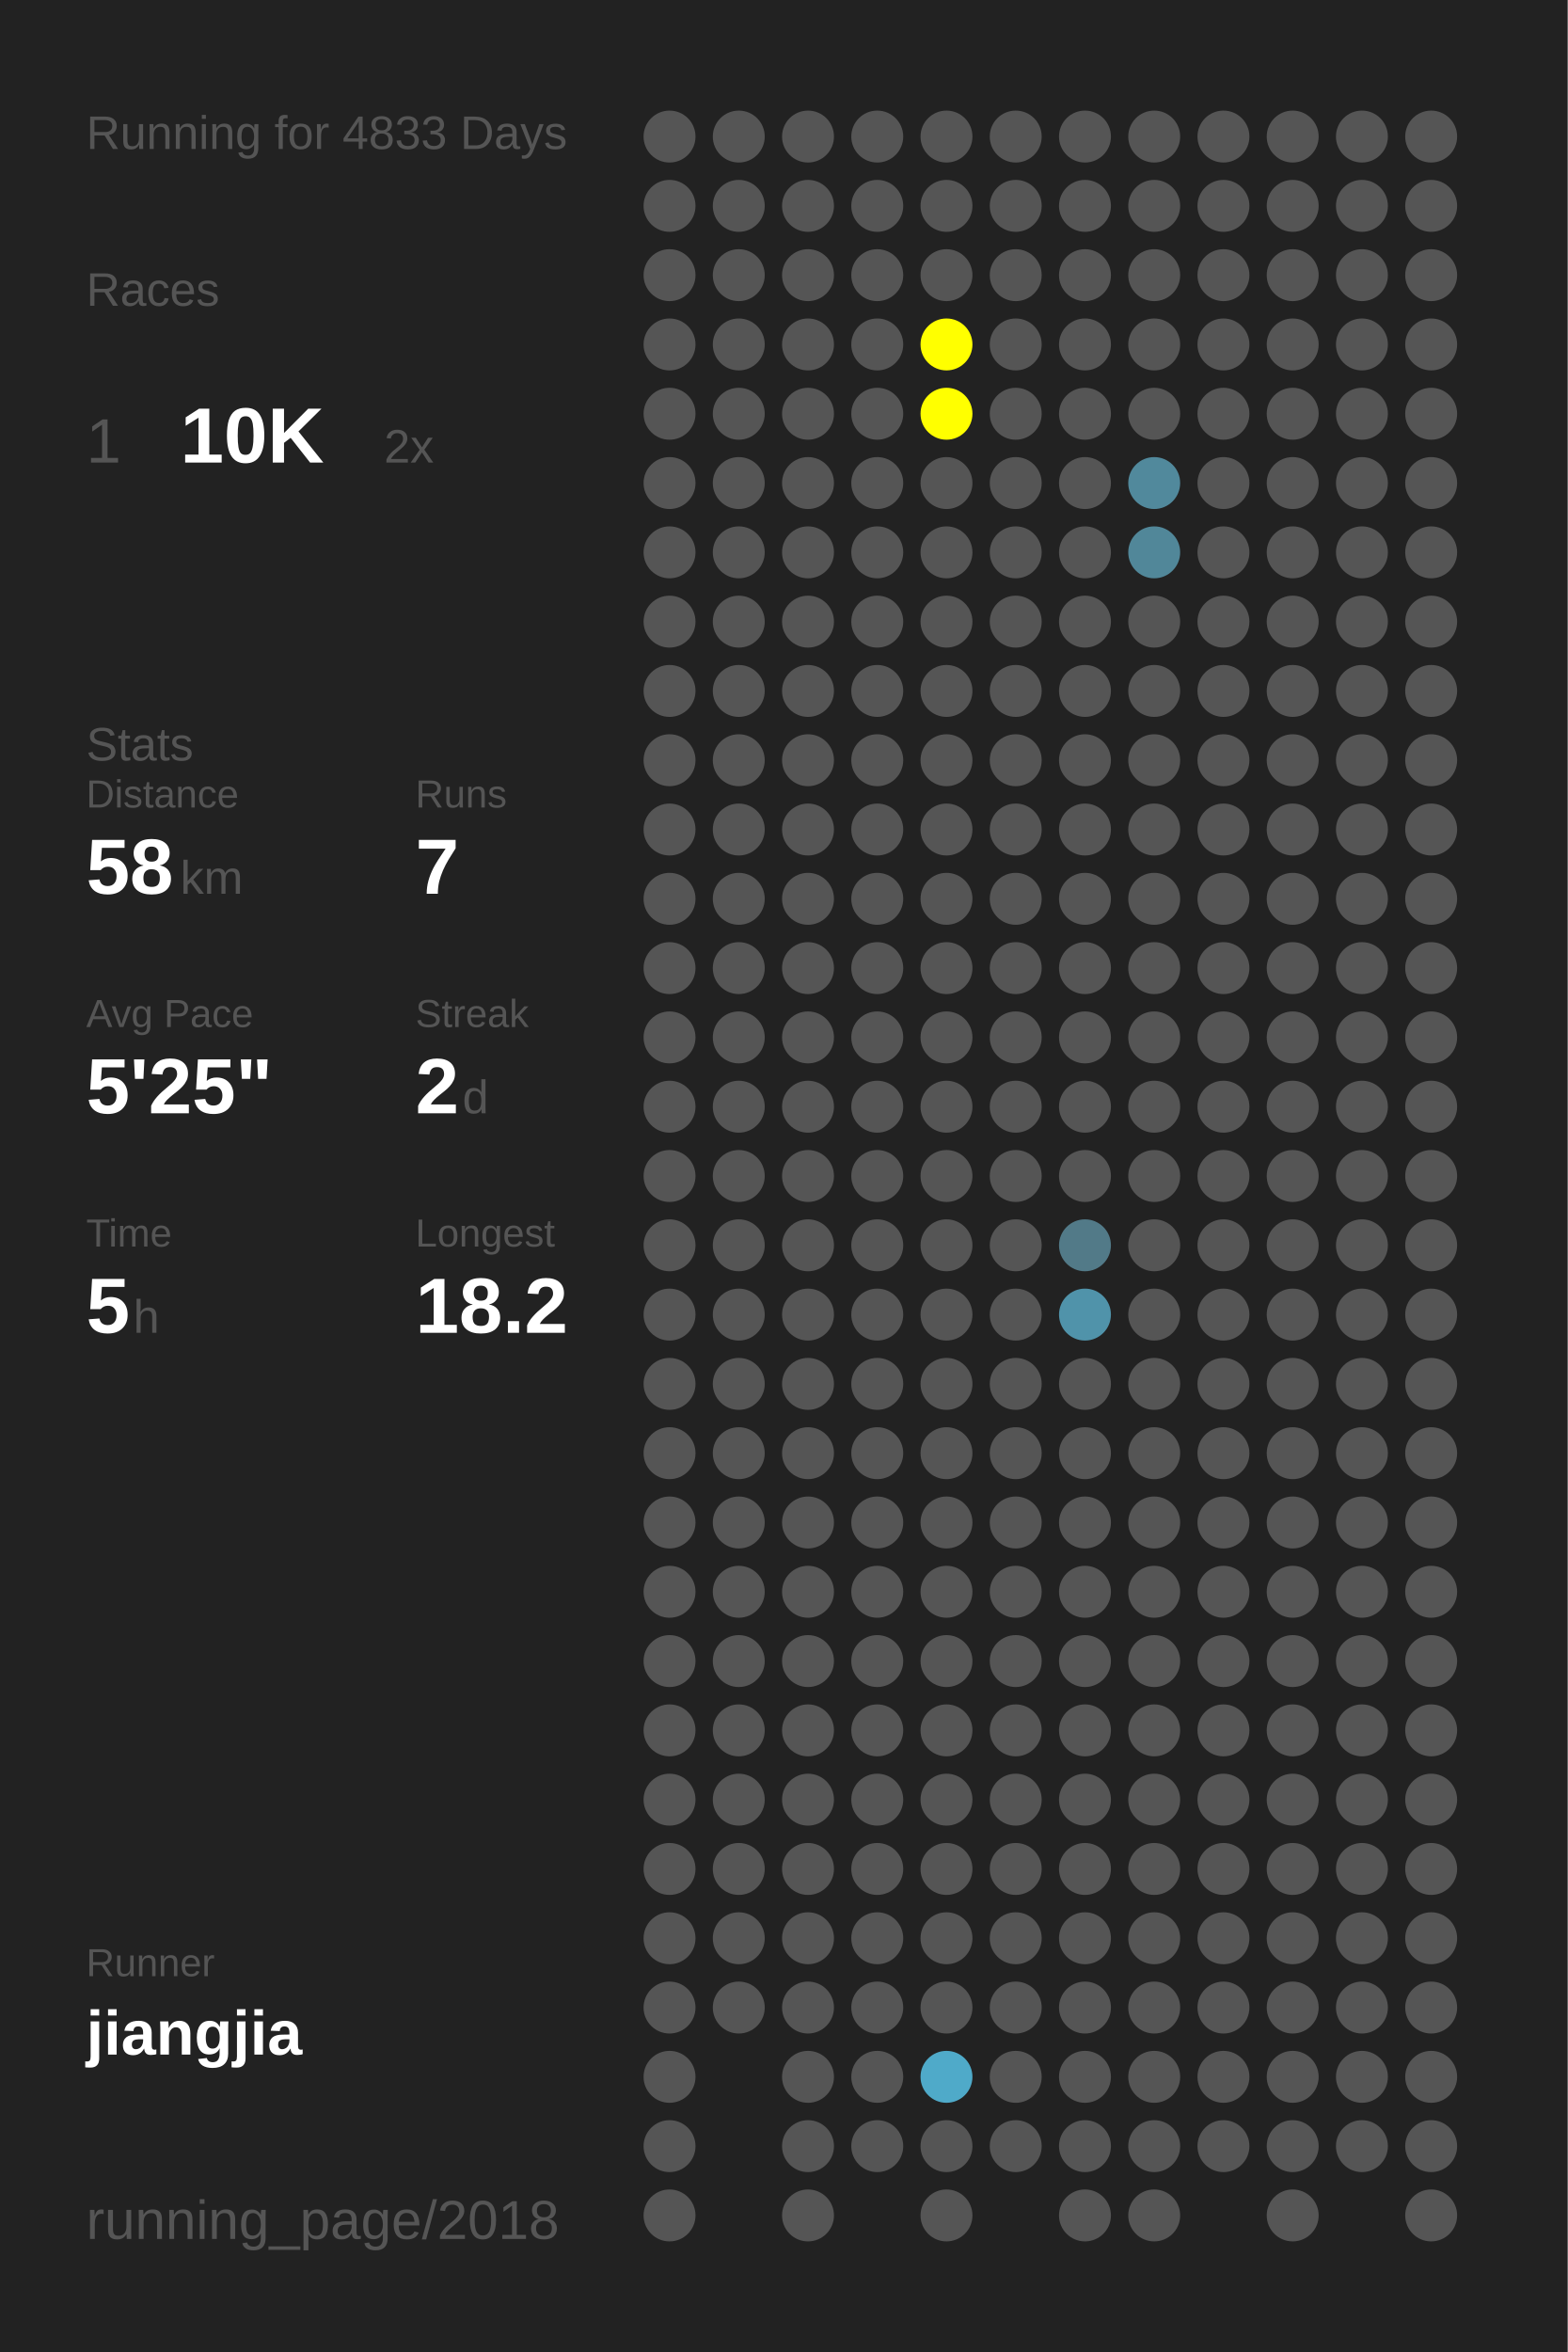
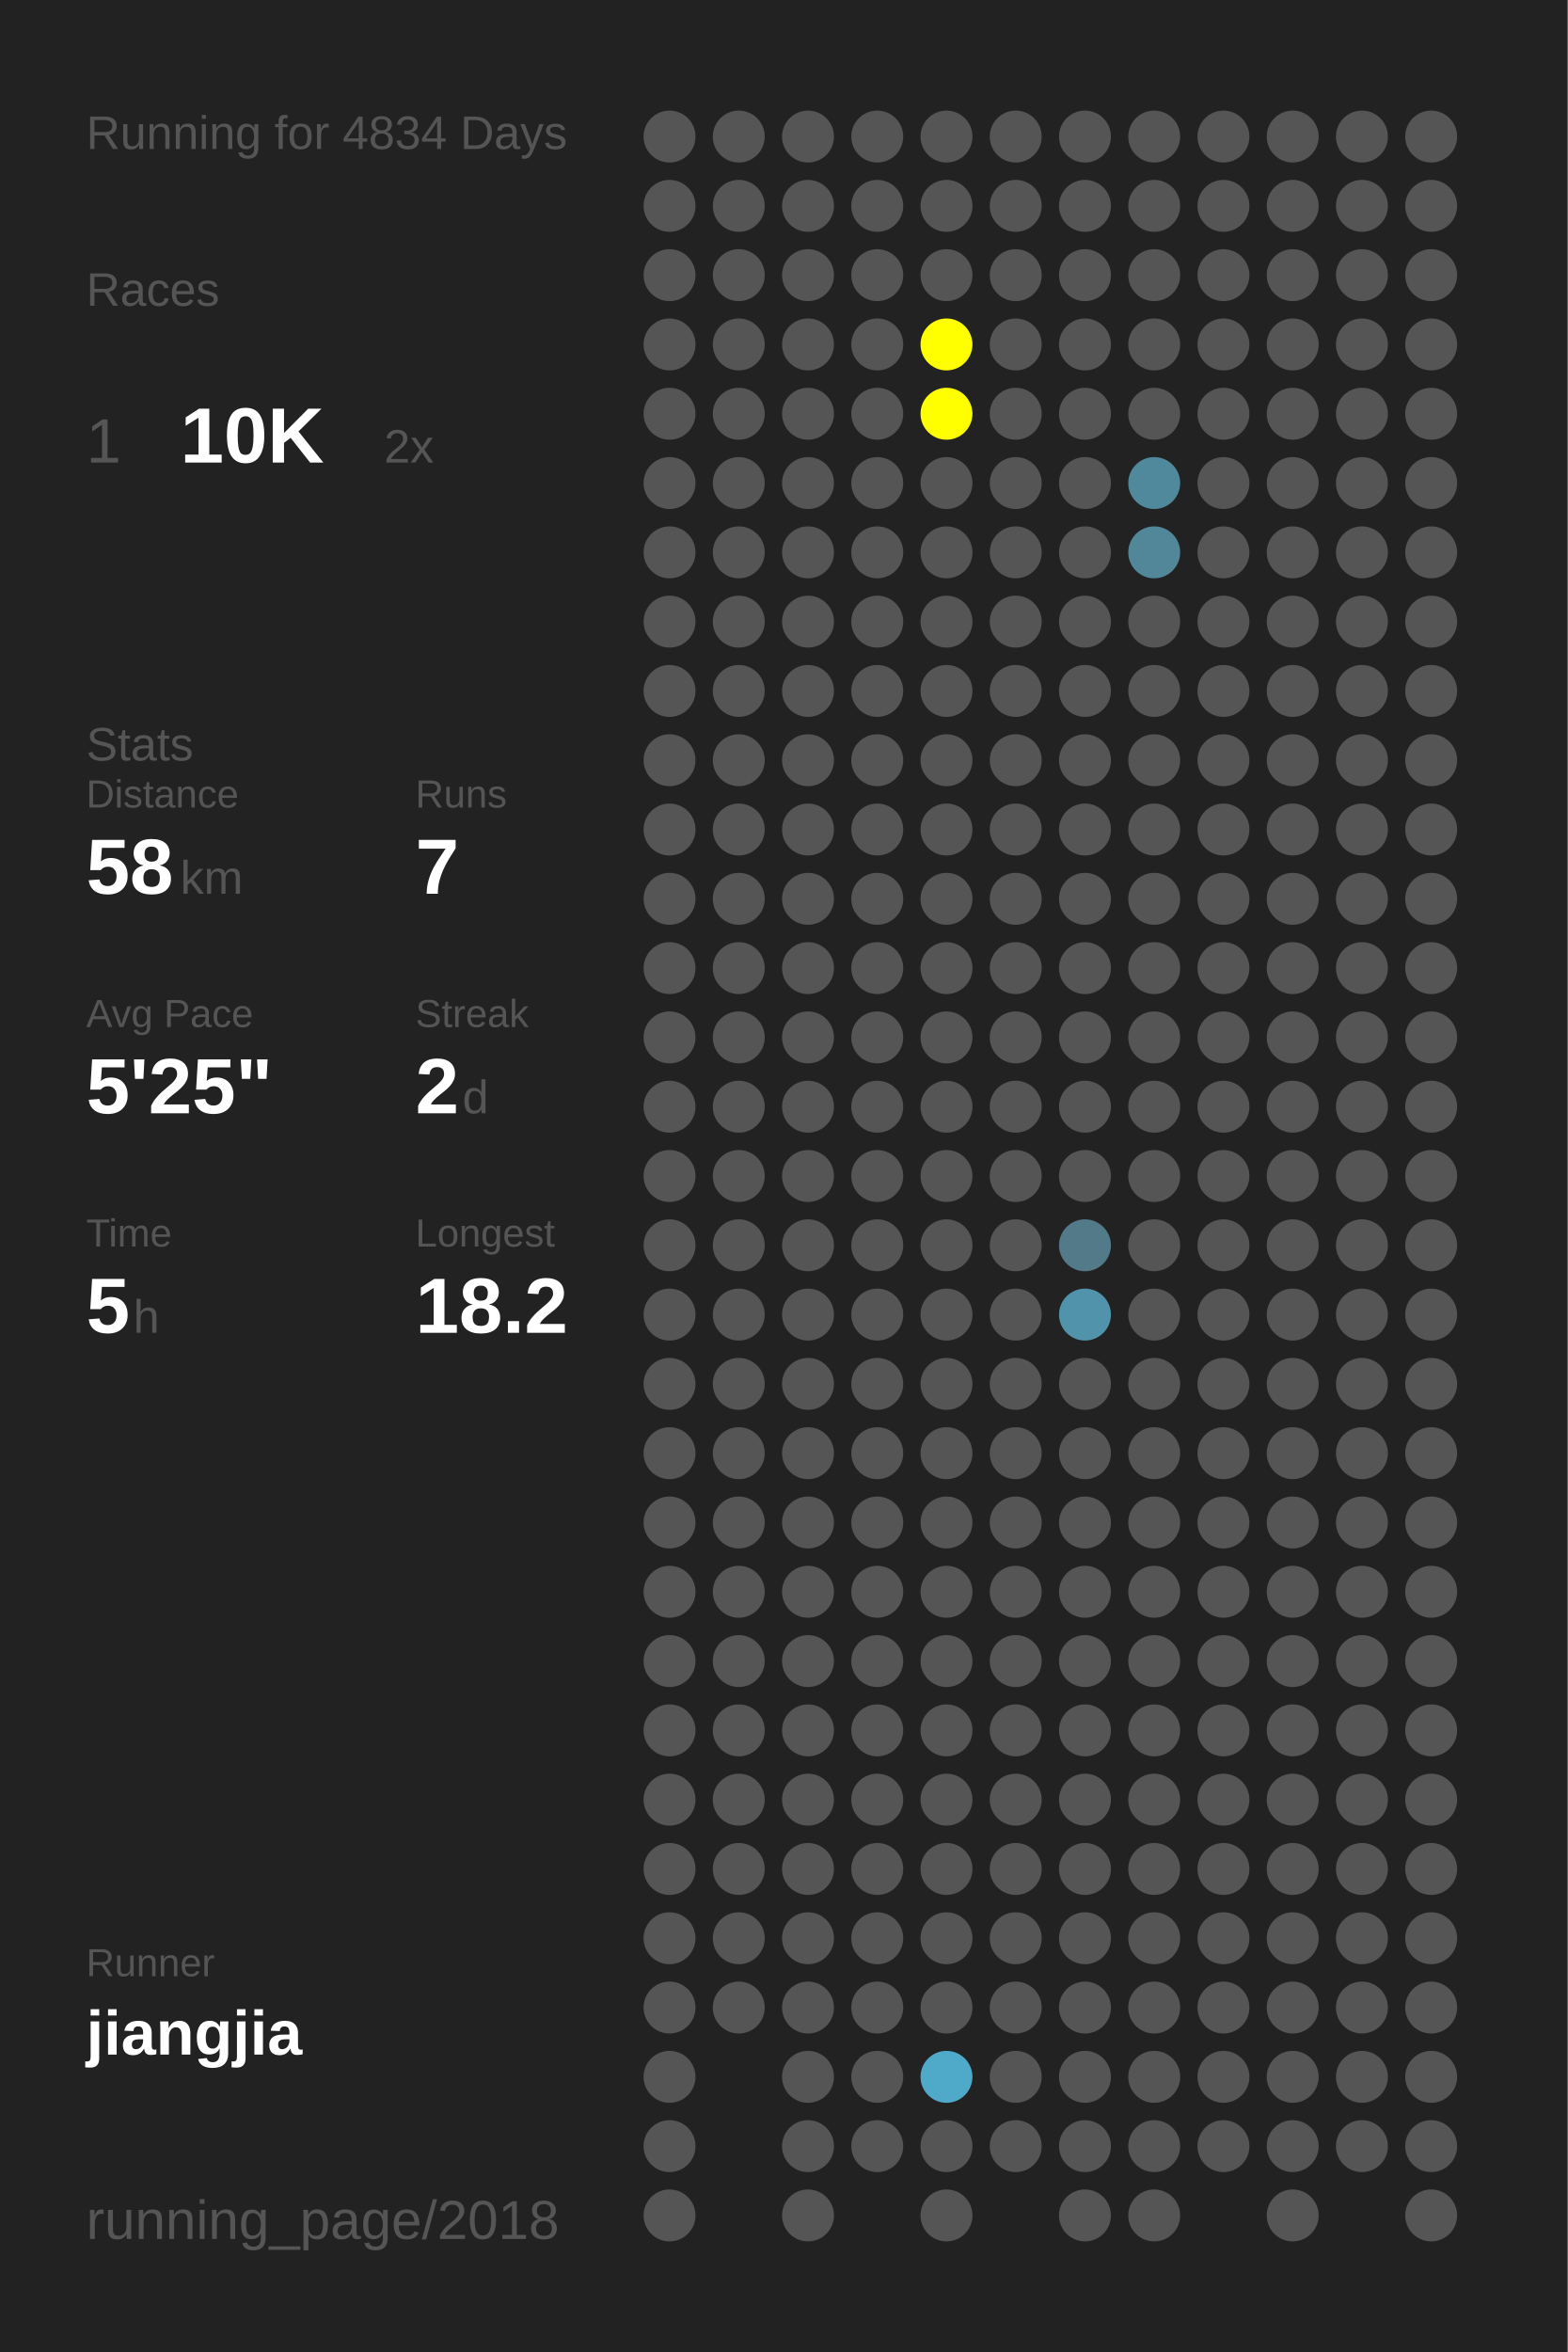
<svg xmlns="http://www.w3.org/2000/svg" baseProfile="full" height="300mm" version="1.1" viewBox="0,0,200,300" width="200mm">
  <defs />
  <rect fill="#222222" height="300" width="200" x="0" y="0" />
-   <text fill="#555555" style="font-size:6px; font-family:Arial;" x="11" y="19">Running for 4833 Days</text>
+   <text fill="#555555" style="font-size:6px; font-family:Arial;" x="11" y="19">Running for 4834 Days</text>
  <text fill="#555555" style="font-size:6px; font-family:Arial;" x="11" y="39">Races</text>
  <text fill="#555555" style="font-size:8px; font-family:Arial;" x="11" y="59">1</text>
  <text fill="#FFFFFF" style="font-size:10px; font-family:Arial; font-weight:bold;" x="23" y="59">10K</text>
  <text fill="#555555" style="font-size:6px; font-family:Arial;" x="49" y="59">2x</text>
  <text fill="#555555" style="font-size:6px; font-family:Arial;" x="11" y="97">Stats</text>
  <text fill="#555555" style="font-size:5px; font-family:Arial;" x="11" y="103">Distance</text>
  <text fill="#FFFFFF" style="font-size:10px; font-family:Arial; font-weight:bold;" x="11" y="114">58</text>
  <text fill="#555555" style="font-size:6px; font-family:Arial;" x="23" y="114">km</text>
  <text fill="#555555" style="font-size:5px; font-family:Arial;" x="53" y="103">Runs</text>
  <text fill="#FFFFFF" style="font-size:10px; font-family:Arial; font-weight:bold;" x="53" y="114">7</text>
  <text fill="#555555" style="font-size:5px; font-family:Arial;" x="11" y="131">Avg Pace</text>
  <text fill="#FFFFFF" style="font-size:10px; font-family:Arial; font-weight:bold;" x="11" y="142">5'25"</text>
  <text fill="#555555" style="font-size:5px; font-family:Arial;" x="53" y="131">Streak</text>
  <text fill="#FFFFFF" style="font-size:10px; font-family:Arial; font-weight:bold;" x="53" y="142">2</text>
  <text fill="#555555" style="font-size:6px; font-family:Arial;" x="59" y="142">d</text>
  <text fill="#555555" style="font-size:5px; font-family:Arial;" x="11" y="159">Time</text>
  <text fill="#FFFFFF" style="font-size:10px; font-family:Arial; font-weight:bold;" x="11" y="170">5</text>
  <text fill="#555555" style="font-size:6px; font-family:Arial;" x="17" y="170">h</text>
  <text fill="#555555" style="font-size:5px; font-family:Arial;" x="53" y="159">Longest</text>
  <text fill="#FFFFFF" style="font-size:10px; font-family:Arial; font-weight:bold;" x="53" y="170">18.2</text>
  <text fill="#555555" style="font-size:5px; font-family:Arial;" x="11" y="252.065">Runner</text>
  <text fill="#FFFFFF" style="font-size:8px; font-family:Arial; font-weight:bold;" x="11" y="262.065">jiangjia</text>
  <text fill="#555555" style="font-size:7px; font-family:Arial;" x="11" y="285.581">running_page/2018</text>
  <circle cx="85.417" cy="17.419" fill="#555555" r="3.312" />
  <circle cx="85.417" cy="26.258" fill="#555555" r="3.312" />
  <circle cx="85.417" cy="35.097" fill="#555555" r="3.312" />
  <circle cx="85.417" cy="43.935" fill="#555555" r="3.312" />
  <circle cx="85.417" cy="52.774" fill="#555555" r="3.312" />
  <circle cx="85.417" cy="61.613" fill="#555555" r="3.312" />
  <circle cx="85.417" cy="70.452" fill="#555555" r="3.312" />
  <circle cx="85.417" cy="79.29" fill="#555555" r="3.312" />
  <circle cx="85.417" cy="88.129" fill="#555555" r="3.312" />
  <circle cx="85.417" cy="96.968" fill="#555555" r="3.312" />
  <circle cx="85.417" cy="105.806" fill="#555555" r="3.312" />
  <circle cx="85.417" cy="114.645" fill="#555555" r="3.312" />
  <circle cx="85.417" cy="123.484" fill="#555555" r="3.312" />
  <circle cx="85.417" cy="132.323" fill="#555555" r="3.312" />
  <circle cx="85.417" cy="141.161" fill="#555555" r="3.312" />
  <circle cx="85.417" cy="150" fill="#555555" r="3.312" />
  <circle cx="85.417" cy="158.839" fill="#555555" r="3.312" />
  <circle cx="85.417" cy="167.677" fill="#555555" r="3.312" />
  <circle cx="85.417" cy="176.516" fill="#555555" r="3.312" />
  <circle cx="85.417" cy="185.355" fill="#555555" r="3.312" />
  <circle cx="85.417" cy="194.194" fill="#555555" r="3.312" />
  <circle cx="85.417" cy="203.032" fill="#555555" r="3.312" />
  <circle cx="85.417" cy="211.871" fill="#555555" r="3.312" />
  <circle cx="85.417" cy="220.71" fill="#555555" r="3.312" />
  <circle cx="85.417" cy="229.548" fill="#555555" r="3.312" />
  <circle cx="85.417" cy="238.387" fill="#555555" r="3.312" />
  <circle cx="85.417" cy="247.226" fill="#555555" r="3.312" />
  <circle cx="85.417" cy="256.065" fill="#555555" r="3.312" />
  <circle cx="85.417" cy="264.903" fill="#555555" r="3.312" />
  <circle cx="85.417" cy="273.742" fill="#555555" r="3.312" />
  <circle cx="85.417" cy="282.581" fill="#555555" r="3.312" />
  <circle cx="94.25" cy="17.419" fill="#555555" r="3.312" />
  <circle cx="94.25" cy="26.258" fill="#555555" r="3.312" />
  <circle cx="94.25" cy="35.097" fill="#555555" r="3.312" />
  <circle cx="94.25" cy="43.935" fill="#555555" r="3.312" />
  <circle cx="94.25" cy="52.774" fill="#555555" r="3.312" />
  <circle cx="94.25" cy="61.613" fill="#555555" r="3.312" />
  <circle cx="94.25" cy="70.452" fill="#555555" r="3.312" />
  <circle cx="94.25" cy="79.29" fill="#555555" r="3.312" />
  <circle cx="94.25" cy="88.129" fill="#555555" r="3.312" />
  <circle cx="94.25" cy="96.968" fill="#555555" r="3.312" />
  <circle cx="94.25" cy="105.806" fill="#555555" r="3.312" />
  <circle cx="94.25" cy="114.645" fill="#555555" r="3.312" />
  <circle cx="94.25" cy="123.484" fill="#555555" r="3.312" />
  <circle cx="94.25" cy="132.323" fill="#555555" r="3.312" />
  <circle cx="94.25" cy="141.161" fill="#555555" r="3.312" />
  <circle cx="94.25" cy="150" fill="#555555" r="3.312" />
  <circle cx="94.25" cy="158.839" fill="#555555" r="3.312" />
  <circle cx="94.25" cy="167.677" fill="#555555" r="3.312" />
  <circle cx="94.25" cy="176.516" fill="#555555" r="3.312" />
  <circle cx="94.25" cy="185.355" fill="#555555" r="3.312" />
  <circle cx="94.25" cy="194.194" fill="#555555" r="3.312" />
  <circle cx="94.25" cy="203.032" fill="#555555" r="3.312" />
  <circle cx="94.25" cy="211.871" fill="#555555" r="3.312" />
  <circle cx="94.25" cy="220.71" fill="#555555" r="3.312" />
  <circle cx="94.25" cy="229.548" fill="#555555" r="3.312" />
  <circle cx="94.25" cy="238.387" fill="#555555" r="3.312" />
  <circle cx="94.25" cy="247.226" fill="#555555" r="3.312" />
  <circle cx="94.25" cy="256.065" fill="#555555" r="3.312" />
  <circle cx="103.083" cy="17.419" fill="#555555" r="3.312" />
  <circle cx="103.083" cy="26.258" fill="#555555" r="3.312" />
  <circle cx="103.083" cy="35.097" fill="#555555" r="3.312" />
  <circle cx="103.083" cy="43.935" fill="#555555" r="3.312" />
  <circle cx="103.083" cy="52.774" fill="#555555" r="3.312" />
  <circle cx="103.083" cy="61.613" fill="#555555" r="3.312" />
  <circle cx="103.083" cy="70.452" fill="#555555" r="3.312" />
  <circle cx="103.083" cy="79.29" fill="#555555" r="3.312" />
  <circle cx="103.083" cy="88.129" fill="#555555" r="3.312" />
  <circle cx="103.083" cy="96.968" fill="#555555" r="3.312" />
  <circle cx="103.083" cy="105.806" fill="#555555" r="3.312" />
  <circle cx="103.083" cy="114.645" fill="#555555" r="3.312" />
  <circle cx="103.083" cy="123.484" fill="#555555" r="3.312" />
  <circle cx="103.083" cy="132.323" fill="#555555" r="3.312" />
  <circle cx="103.083" cy="141.161" fill="#555555" r="3.312" />
  <circle cx="103.083" cy="150" fill="#555555" r="3.312" />
  <circle cx="103.083" cy="158.839" fill="#555555" r="3.312" />
  <circle cx="103.083" cy="167.677" fill="#555555" r="3.312" />
  <circle cx="103.083" cy="176.516" fill="#555555" r="3.312" />
  <circle cx="103.083" cy="185.355" fill="#555555" r="3.312" />
  <circle cx="103.083" cy="194.194" fill="#555555" r="3.312" />
  <circle cx="103.083" cy="203.032" fill="#555555" r="3.312" />
  <circle cx="103.083" cy="211.871" fill="#555555" r="3.312" />
  <circle cx="103.083" cy="220.71" fill="#555555" r="3.312" />
  <circle cx="103.083" cy="229.548" fill="#555555" r="3.312" />
  <circle cx="103.083" cy="238.387" fill="#555555" r="3.312" />
  <circle cx="103.083" cy="247.226" fill="#555555" r="3.312" />
  <circle cx="103.083" cy="256.065" fill="#555555" r="3.312" />
  <circle cx="103.083" cy="264.903" fill="#555555" r="3.312" />
  <circle cx="103.083" cy="273.742" fill="#555555" r="3.312" />
  <circle cx="103.083" cy="282.581" fill="#555555" r="3.312" />
  <circle cx="111.917" cy="17.419" fill="#555555" r="3.312" />
  <circle cx="111.917" cy="26.258" fill="#555555" r="3.312" />
  <circle cx="111.917" cy="35.097" fill="#555555" r="3.312" />
  <circle cx="111.917" cy="43.935" fill="#555555" r="3.312" />
  <circle cx="111.917" cy="52.774" fill="#555555" r="3.312" />
  <circle cx="111.917" cy="61.613" fill="#555555" r="3.312" />
  <circle cx="111.917" cy="70.452" fill="#555555" r="3.312" />
  <circle cx="111.917" cy="79.29" fill="#555555" r="3.312" />
  <circle cx="111.917" cy="88.129" fill="#555555" r="3.312" />
  <circle cx="111.917" cy="96.968" fill="#555555" r="3.312" />
  <circle cx="111.917" cy="105.806" fill="#555555" r="3.312" />
  <circle cx="111.917" cy="114.645" fill="#555555" r="3.312" />
  <circle cx="111.917" cy="123.484" fill="#555555" r="3.312" />
  <circle cx="111.917" cy="132.323" fill="#555555" r="3.312" />
  <circle cx="111.917" cy="141.161" fill="#555555" r="3.312" />
  <circle cx="111.917" cy="150" fill="#555555" r="3.312" />
  <circle cx="111.917" cy="158.839" fill="#555555" r="3.312" />
  <circle cx="111.917" cy="167.677" fill="#555555" r="3.312" />
  <circle cx="111.917" cy="176.516" fill="#555555" r="3.312" />
  <circle cx="111.917" cy="185.355" fill="#555555" r="3.312" />
  <circle cx="111.917" cy="194.194" fill="#555555" r="3.312" />
  <circle cx="111.917" cy="203.032" fill="#555555" r="3.312" />
  <circle cx="111.917" cy="211.871" fill="#555555" r="3.312" />
  <circle cx="111.917" cy="220.71" fill="#555555" r="3.312" />
  <circle cx="111.917" cy="229.548" fill="#555555" r="3.312" />
  <circle cx="111.917" cy="238.387" fill="#555555" r="3.312" />
  <circle cx="111.917" cy="247.226" fill="#555555" r="3.312" />
  <circle cx="111.917" cy="256.065" fill="#555555" r="3.312" />
  <circle cx="111.917" cy="264.903" fill="#555555" r="3.312" />
  <circle cx="111.917" cy="273.742" fill="#555555" r="3.312" />
  <circle cx="120.75" cy="17.419" fill="#555555" r="3.312" />
  <circle cx="120.75" cy="26.258" fill="#555555" r="3.312" />
  <circle cx="120.75" cy="35.097" fill="#555555" r="3.312" />
  <circle cx="120.75" cy="43.935" fill="#FFFF00" r="3.312" />
  <circle cx="120.75" cy="52.774" fill="#FFFF00" r="3.312" />
  <circle cx="120.75" cy="61.613" fill="#555555" r="3.312" />
  <circle cx="120.75" cy="70.452" fill="#555555" r="3.312" />
  <circle cx="120.75" cy="79.29" fill="#555555" r="3.312" />
  <circle cx="120.75" cy="88.129" fill="#555555" r="3.312" />
  <circle cx="120.75" cy="96.968" fill="#555555" r="3.312" />
  <circle cx="120.75" cy="105.806" fill="#555555" r="3.312" />
  <circle cx="120.75" cy="114.645" fill="#555555" r="3.312" />
  <circle cx="120.75" cy="123.484" fill="#555555" r="3.312" />
  <circle cx="120.75" cy="132.323" fill="#555555" r="3.312" />
  <circle cx="120.75" cy="141.161" fill="#555555" r="3.312" />
  <circle cx="120.75" cy="150" fill="#555555" r="3.312" />
  <circle cx="120.75" cy="158.839" fill="#555555" r="3.312" />
  <circle cx="120.75" cy="167.677" fill="#555555" r="3.312" />
  <circle cx="120.75" cy="176.516" fill="#555555" r="3.312" />
  <circle cx="120.75" cy="185.355" fill="#555555" r="3.312" />
  <circle cx="120.75" cy="194.194" fill="#555555" r="3.312" />
  <circle cx="120.75" cy="203.032" fill="#555555" r="3.312" />
  <circle cx="120.75" cy="211.871" fill="#555555" r="3.312" />
  <circle cx="120.75" cy="220.71" fill="#555555" r="3.312" />
  <circle cx="120.75" cy="229.548" fill="#555555" r="3.312" />
  <circle cx="120.75" cy="238.387" fill="#555555" r="3.312" />
  <circle cx="120.75" cy="247.226" fill="#555555" r="3.312" />
  <circle cx="120.75" cy="256.065" fill="#555555" r="3.312" />
  <circle cx="120.75" cy="264.903" fill="#4faac9" r="3.312" />
  <circle cx="120.75" cy="273.742" fill="#555555" r="3.312" />
  <circle cx="120.75" cy="282.581" fill="#555555" r="3.312" />
  <circle cx="129.583" cy="17.419" fill="#555555" r="3.312" />
  <circle cx="129.583" cy="26.258" fill="#555555" r="3.312" />
  <circle cx="129.583" cy="35.097" fill="#555555" r="3.312" />
  <circle cx="129.583" cy="43.935" fill="#555555" r="3.312" />
  <circle cx="129.583" cy="52.774" fill="#555555" r="3.312" />
  <circle cx="129.583" cy="61.613" fill="#555555" r="3.312" />
  <circle cx="129.583" cy="70.452" fill="#555555" r="3.312" />
  <circle cx="129.583" cy="79.29" fill="#555555" r="3.312" />
  <circle cx="129.583" cy="88.129" fill="#555555" r="3.312" />
  <circle cx="129.583" cy="96.968" fill="#555555" r="3.312" />
  <circle cx="129.583" cy="105.806" fill="#555555" r="3.312" />
  <circle cx="129.583" cy="114.645" fill="#555555" r="3.312" />
  <circle cx="129.583" cy="123.484" fill="#555555" r="3.312" />
  <circle cx="129.583" cy="132.323" fill="#555555" r="3.312" />
  <circle cx="129.583" cy="141.161" fill="#555555" r="3.312" />
  <circle cx="129.583" cy="150" fill="#555555" r="3.312" />
  <circle cx="129.583" cy="158.839" fill="#555555" r="3.312" />
  <circle cx="129.583" cy="167.677" fill="#555555" r="3.312" />
  <circle cx="129.583" cy="176.516" fill="#555555" r="3.312" />
  <circle cx="129.583" cy="185.355" fill="#555555" r="3.312" />
  <circle cx="129.583" cy="194.194" fill="#555555" r="3.312" />
  <circle cx="129.583" cy="203.032" fill="#555555" r="3.312" />
  <circle cx="129.583" cy="211.871" fill="#555555" r="3.312" />
  <circle cx="129.583" cy="220.71" fill="#555555" r="3.312" />
  <circle cx="129.583" cy="229.548" fill="#555555" r="3.312" />
  <circle cx="129.583" cy="238.387" fill="#555555" r="3.312" />
  <circle cx="129.583" cy="247.226" fill="#555555" r="3.312" />
  <circle cx="129.583" cy="256.065" fill="#555555" r="3.312" />
  <circle cx="129.583" cy="264.903" fill="#555555" r="3.312" />
  <circle cx="129.583" cy="273.742" fill="#555555" r="3.312" />
  <circle cx="138.417" cy="17.419" fill="#555555" r="3.312" />
  <circle cx="138.417" cy="26.258" fill="#555555" r="3.312" />
  <circle cx="138.417" cy="35.097" fill="#555555" r="3.312" />
  <circle cx="138.417" cy="43.935" fill="#555555" r="3.312" />
  <circle cx="138.417" cy="52.774" fill="#555555" r="3.312" />
  <circle cx="138.417" cy="61.613" fill="#555555" r="3.312" />
  <circle cx="138.417" cy="70.452" fill="#555555" r="3.312" />
  <circle cx="138.417" cy="79.29" fill="#555555" r="3.312" />
  <circle cx="138.417" cy="88.129" fill="#555555" r="3.312" />
  <circle cx="138.417" cy="96.968" fill="#555555" r="3.312" />
  <circle cx="138.417" cy="105.806" fill="#555555" r="3.312" />
  <circle cx="138.417" cy="114.645" fill="#555555" r="3.312" />
  <circle cx="138.417" cy="123.484" fill="#555555" r="3.312" />
  <circle cx="138.417" cy="132.323" fill="#555555" r="3.312" />
  <circle cx="138.417" cy="141.161" fill="#555555" r="3.312" />
  <circle cx="138.417" cy="150" fill="#555555" r="3.312" />
  <circle cx="138.417" cy="158.839" fill="#527a88" r="3.312" />
  <circle cx="138.417" cy="167.677" fill="#5093aa" r="3.312" />
  <circle cx="138.417" cy="176.516" fill="#555555" r="3.312" />
  <circle cx="138.417" cy="185.355" fill="#555555" r="3.312" />
  <circle cx="138.417" cy="194.194" fill="#555555" r="3.312" />
  <circle cx="138.417" cy="203.032" fill="#555555" r="3.312" />
  <circle cx="138.417" cy="211.871" fill="#555555" r="3.312" />
  <circle cx="138.417" cy="220.71" fill="#555555" r="3.312" />
  <circle cx="138.417" cy="229.548" fill="#555555" r="3.312" />
  <circle cx="138.417" cy="238.387" fill="#555555" r="3.312" />
  <circle cx="138.417" cy="247.226" fill="#555555" r="3.312" />
  <circle cx="138.417" cy="256.065" fill="#555555" r="3.312" />
  <circle cx="138.417" cy="264.903" fill="#555555" r="3.312" />
  <circle cx="138.417" cy="273.742" fill="#555555" r="3.312" />
  <circle cx="138.417" cy="282.581" fill="#555555" r="3.312" />
  <circle cx="147.25" cy="17.419" fill="#555555" r="3.312" />
  <circle cx="147.25" cy="26.258" fill="#555555" r="3.312" />
  <circle cx="147.25" cy="35.097" fill="#555555" r="3.312" />
  <circle cx="147.25" cy="43.935" fill="#555555" r="3.312" />
  <circle cx="147.25" cy="52.774" fill="#555555" r="3.312" />
  <circle cx="147.25" cy="61.613" fill="#51899c" r="3.312" />
  <circle cx="147.25" cy="70.452" fill="#518799" r="3.312" />
  <circle cx="147.25" cy="79.29" fill="#555555" r="3.312" />
  <circle cx="147.25" cy="88.129" fill="#555555" r="3.312" />
  <circle cx="147.25" cy="96.968" fill="#555555" r="3.312" />
  <circle cx="147.25" cy="105.806" fill="#555555" r="3.312" />
  <circle cx="147.25" cy="114.645" fill="#555555" r="3.312" />
  <circle cx="147.25" cy="123.484" fill="#555555" r="3.312" />
  <circle cx="147.25" cy="132.323" fill="#555555" r="3.312" />
  <circle cx="147.25" cy="141.161" fill="#555555" r="3.312" />
  <circle cx="147.25" cy="150" fill="#555555" r="3.312" />
  <circle cx="147.25" cy="158.839" fill="#555555" r="3.312" />
  <circle cx="147.25" cy="167.677" fill="#555555" r="3.312" />
  <circle cx="147.25" cy="176.516" fill="#555555" r="3.312" />
  <circle cx="147.25" cy="185.355" fill="#555555" r="3.312" />
  <circle cx="147.25" cy="194.194" fill="#555555" r="3.312" />
  <circle cx="147.25" cy="203.032" fill="#555555" r="3.312" />
  <circle cx="147.25" cy="211.871" fill="#555555" r="3.312" />
  <circle cx="147.25" cy="220.71" fill="#555555" r="3.312" />
  <circle cx="147.25" cy="229.548" fill="#555555" r="3.312" />
  <circle cx="147.25" cy="238.387" fill="#555555" r="3.312" />
  <circle cx="147.25" cy="247.226" fill="#555555" r="3.312" />
  <circle cx="147.25" cy="256.065" fill="#555555" r="3.312" />
  <circle cx="147.25" cy="264.903" fill="#555555" r="3.312" />
  <circle cx="147.25" cy="273.742" fill="#555555" r="3.312" />
  <circle cx="147.25" cy="282.581" fill="#555555" r="3.312" />
  <circle cx="156.083" cy="17.419" fill="#555555" r="3.312" />
  <circle cx="156.083" cy="26.258" fill="#555555" r="3.312" />
  <circle cx="156.083" cy="35.097" fill="#555555" r="3.312" />
  <circle cx="156.083" cy="43.935" fill="#555555" r="3.312" />
  <circle cx="156.083" cy="52.774" fill="#555555" r="3.312" />
  <circle cx="156.083" cy="61.613" fill="#555555" r="3.312" />
  <circle cx="156.083" cy="70.452" fill="#555555" r="3.312" />
  <circle cx="156.083" cy="79.29" fill="#555555" r="3.312" />
  <circle cx="156.083" cy="88.129" fill="#555555" r="3.312" />
  <circle cx="156.083" cy="96.968" fill="#555555" r="3.312" />
  <circle cx="156.083" cy="105.806" fill="#555555" r="3.312" />
  <circle cx="156.083" cy="114.645" fill="#555555" r="3.312" />
  <circle cx="156.083" cy="123.484" fill="#555555" r="3.312" />
  <circle cx="156.083" cy="132.323" fill="#555555" r="3.312" />
  <circle cx="156.083" cy="141.161" fill="#555555" r="3.312" />
  <circle cx="156.083" cy="150" fill="#555555" r="3.312" />
  <circle cx="156.083" cy="158.839" fill="#555555" r="3.312" />
  <circle cx="156.083" cy="167.677" fill="#555555" r="3.312" />
  <circle cx="156.083" cy="176.516" fill="#555555" r="3.312" />
  <circle cx="156.083" cy="185.355" fill="#555555" r="3.312" />
  <circle cx="156.083" cy="194.194" fill="#555555" r="3.312" />
  <circle cx="156.083" cy="203.032" fill="#555555" r="3.312" />
  <circle cx="156.083" cy="211.871" fill="#555555" r="3.312" />
  <circle cx="156.083" cy="220.71" fill="#555555" r="3.312" />
  <circle cx="156.083" cy="229.548" fill="#555555" r="3.312" />
  <circle cx="156.083" cy="238.387" fill="#555555" r="3.312" />
  <circle cx="156.083" cy="247.226" fill="#555555" r="3.312" />
  <circle cx="156.083" cy="256.065" fill="#555555" r="3.312" />
  <circle cx="156.083" cy="264.903" fill="#555555" r="3.312" />
  <circle cx="156.083" cy="273.742" fill="#555555" r="3.312" />
  <circle cx="164.917" cy="17.419" fill="#555555" r="3.312" />
  <circle cx="164.917" cy="26.258" fill="#555555" r="3.312" />
  <circle cx="164.917" cy="35.097" fill="#555555" r="3.312" />
  <circle cx="164.917" cy="43.935" fill="#555555" r="3.312" />
  <circle cx="164.917" cy="52.774" fill="#555555" r="3.312" />
  <circle cx="164.917" cy="61.613" fill="#555555" r="3.312" />
  <circle cx="164.917" cy="70.452" fill="#555555" r="3.312" />
  <circle cx="164.917" cy="79.29" fill="#555555" r="3.312" />
  <circle cx="164.917" cy="88.129" fill="#555555" r="3.312" />
  <circle cx="164.917" cy="96.968" fill="#555555" r="3.312" />
  <circle cx="164.917" cy="105.806" fill="#555555" r="3.312" />
  <circle cx="164.917" cy="114.645" fill="#555555" r="3.312" />
  <circle cx="164.917" cy="123.484" fill="#555555" r="3.312" />
  <circle cx="164.917" cy="132.323" fill="#555555" r="3.312" />
  <circle cx="164.917" cy="141.161" fill="#555555" r="3.312" />
  <circle cx="164.917" cy="150" fill="#555555" r="3.312" />
  <circle cx="164.917" cy="158.839" fill="#555555" r="3.312" />
  <circle cx="164.917" cy="167.677" fill="#555555" r="3.312" />
  <circle cx="164.917" cy="176.516" fill="#555555" r="3.312" />
  <circle cx="164.917" cy="185.355" fill="#555555" r="3.312" />
  <circle cx="164.917" cy="194.194" fill="#555555" r="3.312" />
  <circle cx="164.917" cy="203.032" fill="#555555" r="3.312" />
  <circle cx="164.917" cy="211.871" fill="#555555" r="3.312" />
  <circle cx="164.917" cy="220.71" fill="#555555" r="3.312" />
  <circle cx="164.917" cy="229.548" fill="#555555" r="3.312" />
  <circle cx="164.917" cy="238.387" fill="#555555" r="3.312" />
  <circle cx="164.917" cy="247.226" fill="#555555" r="3.312" />
  <circle cx="164.917" cy="256.065" fill="#555555" r="3.312" />
  <circle cx="164.917" cy="264.903" fill="#555555" r="3.312" />
  <circle cx="164.917" cy="273.742" fill="#555555" r="3.312" />
  <circle cx="164.917" cy="282.581" fill="#555555" r="3.312" />
  <circle cx="173.75" cy="17.419" fill="#555555" r="3.312" />
  <circle cx="173.75" cy="26.258" fill="#555555" r="3.312" />
  <circle cx="173.75" cy="35.097" fill="#555555" r="3.312" />
  <circle cx="173.75" cy="43.935" fill="#555555" r="3.312" />
  <circle cx="173.75" cy="52.774" fill="#555555" r="3.312" />
  <circle cx="173.75" cy="61.613" fill="#555555" r="3.312" />
  <circle cx="173.75" cy="70.452" fill="#555555" r="3.312" />
  <circle cx="173.75" cy="79.29" fill="#555555" r="3.312" />
  <circle cx="173.75" cy="88.129" fill="#555555" r="3.312" />
  <circle cx="173.75" cy="96.968" fill="#555555" r="3.312" />
  <circle cx="173.75" cy="105.806" fill="#555555" r="3.312" />
  <circle cx="173.75" cy="114.645" fill="#555555" r="3.312" />
  <circle cx="173.75" cy="123.484" fill="#555555" r="3.312" />
  <circle cx="173.75" cy="132.323" fill="#555555" r="3.312" />
  <circle cx="173.75" cy="141.161" fill="#555555" r="3.312" />
  <circle cx="173.75" cy="150" fill="#555555" r="3.312" />
  <circle cx="173.75" cy="158.839" fill="#555555" r="3.312" />
  <circle cx="173.75" cy="167.677" fill="#555555" r="3.312" />
  <circle cx="173.75" cy="176.516" fill="#555555" r="3.312" />
  <circle cx="173.75" cy="185.355" fill="#555555" r="3.312" />
  <circle cx="173.75" cy="194.194" fill="#555555" r="3.312" />
  <circle cx="173.75" cy="203.032" fill="#555555" r="3.312" />
  <circle cx="173.75" cy="211.871" fill="#555555" r="3.312" />
  <circle cx="173.75" cy="220.71" fill="#555555" r="3.312" />
  <circle cx="173.75" cy="229.548" fill="#555555" r="3.312" />
  <circle cx="173.75" cy="238.387" fill="#555555" r="3.312" />
  <circle cx="173.75" cy="247.226" fill="#555555" r="3.312" />
  <circle cx="173.75" cy="256.065" fill="#555555" r="3.312" />
  <circle cx="173.75" cy="264.903" fill="#555555" r="3.312" />
  <circle cx="173.75" cy="273.742" fill="#555555" r="3.312" />
  <circle cx="182.583" cy="17.419" fill="#555555" r="3.312" />
  <circle cx="182.583" cy="26.258" fill="#555555" r="3.312" />
  <circle cx="182.583" cy="35.097" fill="#555555" r="3.312" />
  <circle cx="182.583" cy="43.935" fill="#555555" r="3.312" />
  <circle cx="182.583" cy="52.774" fill="#555555" r="3.312" />
  <circle cx="182.583" cy="61.613" fill="#555555" r="3.312" />
  <circle cx="182.583" cy="70.452" fill="#555555" r="3.312" />
  <circle cx="182.583" cy="79.29" fill="#555555" r="3.312" />
  <circle cx="182.583" cy="88.129" fill="#555555" r="3.312" />
  <circle cx="182.583" cy="96.968" fill="#555555" r="3.312" />
  <circle cx="182.583" cy="105.806" fill="#555555" r="3.312" />
  <circle cx="182.583" cy="114.645" fill="#555555" r="3.312" />
  <circle cx="182.583" cy="123.484" fill="#555555" r="3.312" />
  <circle cx="182.583" cy="132.323" fill="#555555" r="3.312" />
  <circle cx="182.583" cy="141.161" fill="#555555" r="3.312" />
  <circle cx="182.583" cy="150" fill="#555555" r="3.312" />
  <circle cx="182.583" cy="158.839" fill="#555555" r="3.312" />
  <circle cx="182.583" cy="167.677" fill="#555555" r="3.312" />
  <circle cx="182.583" cy="176.516" fill="#555555" r="3.312" />
  <circle cx="182.583" cy="185.355" fill="#555555" r="3.312" />
  <circle cx="182.583" cy="194.194" fill="#555555" r="3.312" />
  <circle cx="182.583" cy="203.032" fill="#555555" r="3.312" />
  <circle cx="182.583" cy="211.871" fill="#555555" r="3.312" />
  <circle cx="182.583" cy="220.71" fill="#555555" r="3.312" />
  <circle cx="182.583" cy="229.548" fill="#555555" r="3.312" />
  <circle cx="182.583" cy="238.387" fill="#555555" r="3.312" />
  <circle cx="182.583" cy="247.226" fill="#555555" r="3.312" />
  <circle cx="182.583" cy="256.065" fill="#555555" r="3.312" />
  <circle cx="182.583" cy="264.903" fill="#555555" r="3.312" />
  <circle cx="182.583" cy="273.742" fill="#555555" r="3.312" />
  <circle cx="182.583" cy="282.581" fill="#555555" r="3.312" />
</svg>
